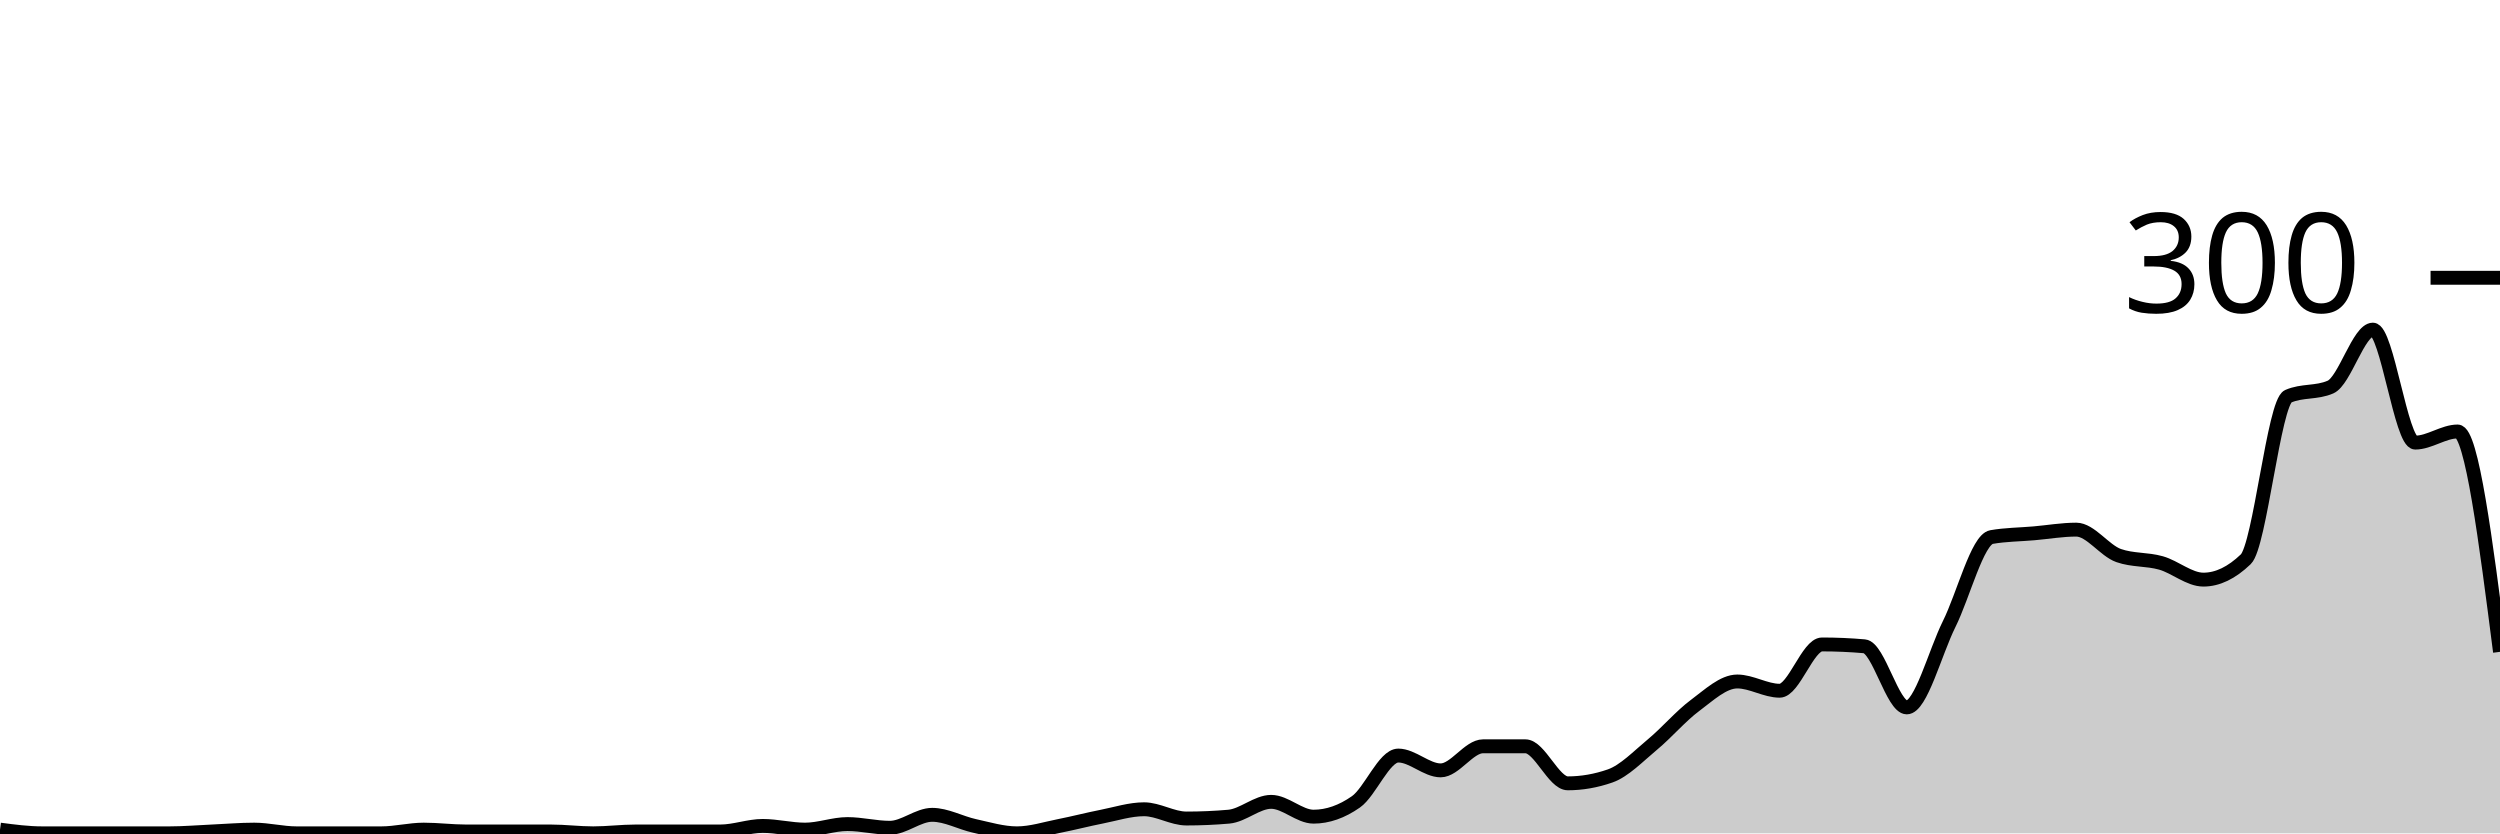
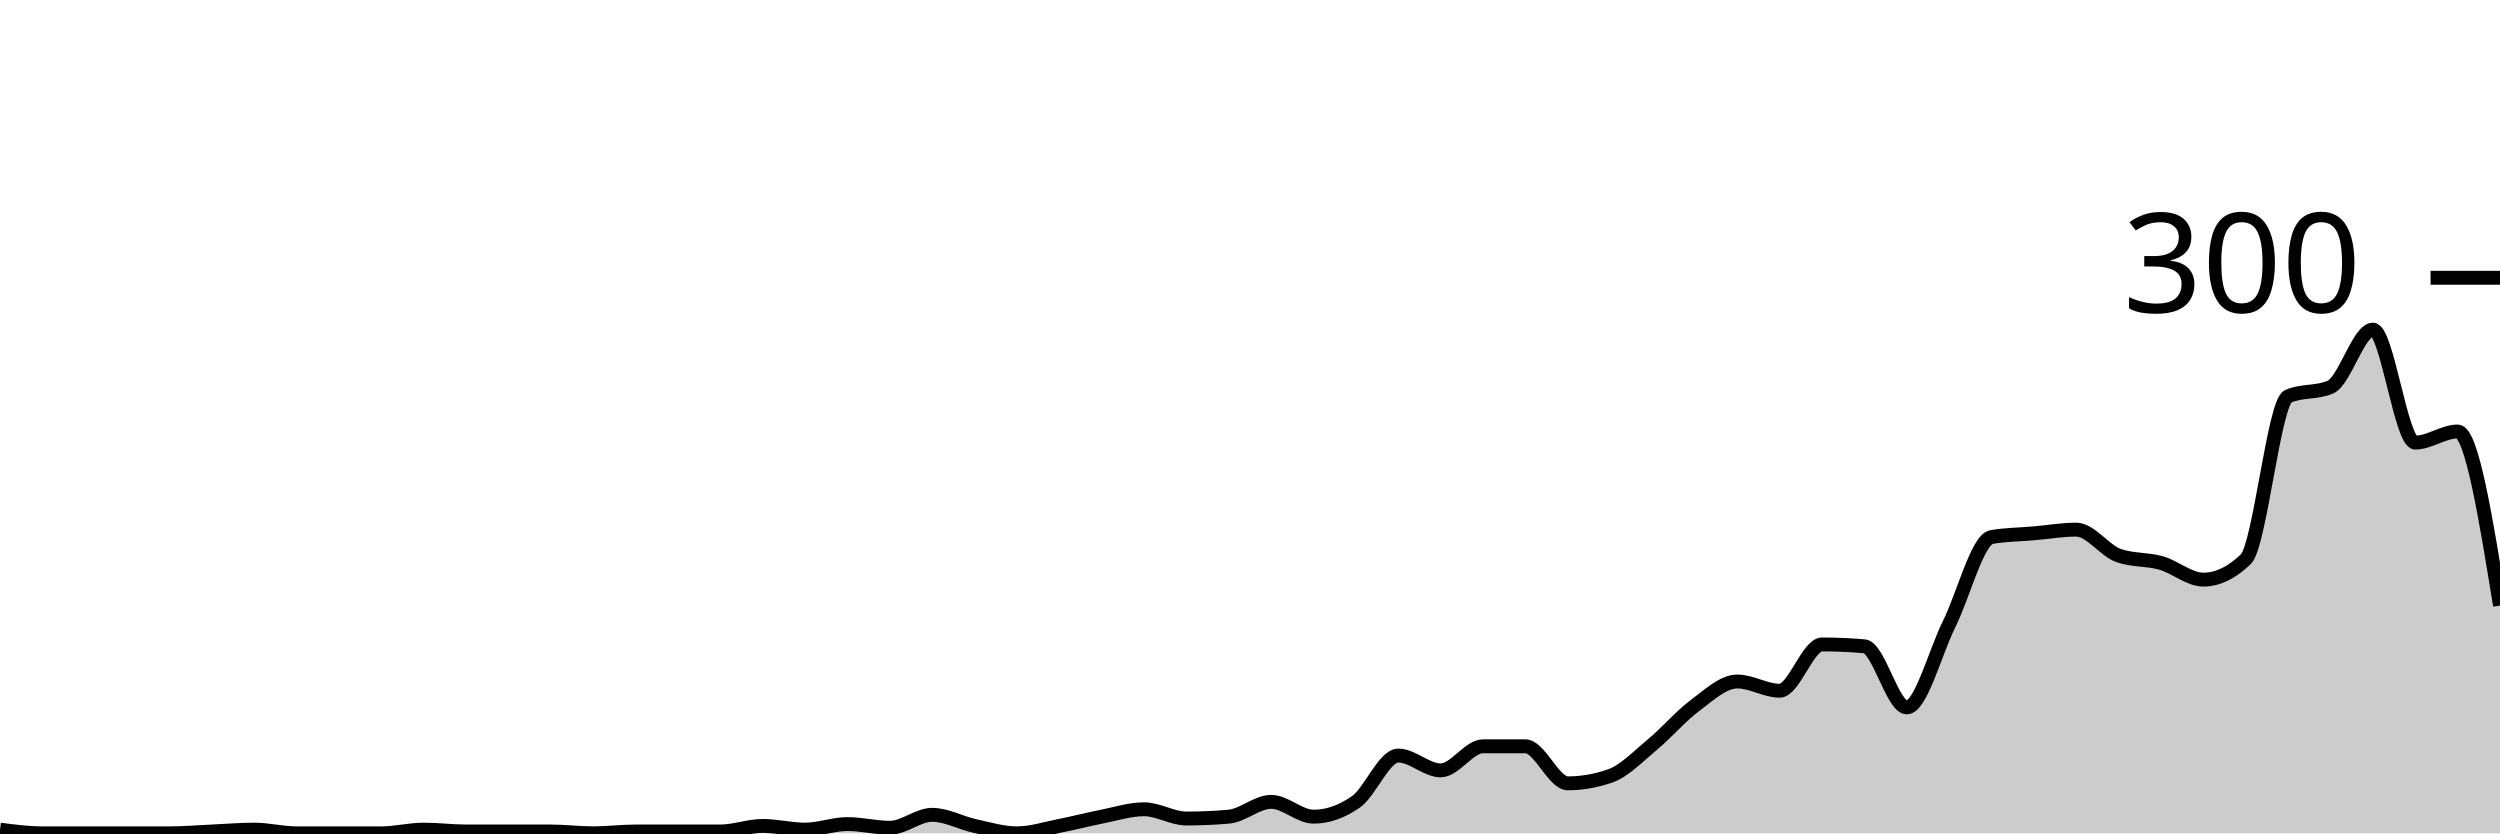
<svg xmlns="http://www.w3.org/2000/svg" viewBox="0 0 180 60">
  <g transform="translate(0,20)">
-     <path class="area" fill="rgba(0, 0, 0, 0.2)" d="M0,39.733C1.017,39.867,2.034,40,3.051,40C4.068,40,5.085,40,6.102,40C7.119,40,8.136,40,9.153,40C10.169,40,11.186,40,12.203,40C13.22,40,14.237,39.911,15.254,39.867C16.271,39.822,17.288,39.733,18.305,39.733C19.322,39.733,20.339,40,21.356,40C22.373,40,23.39,40,24.407,40C25.424,40,26.441,40,27.458,40C28.475,40,29.492,39.733,30.508,39.733C31.525,39.733,32.542,39.867,33.559,39.867C34.576,39.867,35.593,39.867,36.61,39.867C37.627,39.867,38.644,39.867,39.661,39.867C40.678,39.867,41.695,40,42.712,40C43.729,40,44.746,39.867,45.763,39.867C46.78,39.867,47.797,39.867,48.814,39.867C49.831,39.867,50.847,39.867,51.864,39.867C52.881,39.867,53.898,39.467,54.915,39.467C55.932,39.467,56.949,39.733,57.966,39.733C58.983,39.733,60,39.333,61.017,39.333C62.034,39.333,63.051,39.6,64.068,39.6C65.085,39.6,66.102,38.667,67.119,38.667C68.136,38.667,69.153,39.244,70.169,39.467C71.186,39.689,72.203,40,73.22,40C74.237,40,75.254,39.667,76.271,39.467C77.288,39.267,78.305,39,79.322,38.8C80.339,38.6,81.356,38.267,82.373,38.267C83.39,38.267,84.407,38.933,85.424,38.933C86.441,38.933,87.458,38.889,88.475,38.8C89.492,38.711,90.508,37.733,91.525,37.733C92.542,37.733,93.559,38.8,94.576,38.8C95.593,38.8,96.61,38.444,97.627,37.733C98.644,37.022,99.661,34.4,100.678,34.4C101.695,34.4,102.712,35.467,103.729,35.467C104.746,35.467,105.763,33.733,106.78,33.733C107.797,33.733,108.814,33.733,109.831,33.733C110.847,33.733,111.864,36.4,112.881,36.4C113.898,36.4,114.915,36.222,115.932,35.867C116.949,35.511,117.966,34.444,118.983,33.6C120,32.756,121.017,31.556,122.034,30.8C123.051,30.044,124.068,29.067,125.085,29.067C126.102,29.067,127.119,29.733,128.136,29.733C129.153,29.733,130.169,26.4,131.186,26.4C132.203,26.4,133.22,26.444,134.237,26.533C135.254,26.622,136.271,30.933,137.288,30.933C138.305,30.933,139.322,26.978,140.339,24.933C141.356,22.889,142.373,18.844,143.39,18.667C144.407,18.489,145.424,18.489,146.441,18.4C147.458,18.311,148.475,18.133,149.492,18.133C150.508,18.133,151.525,19.644,152.542,20C153.559,20.356,154.576,20.244,155.593,20.533C156.61,20.822,157.627,21.733,158.644,21.733C159.661,21.733,160.678,21.244,161.695,20.267C162.712,19.289,163.729,8.978,164.746,8.533C165.763,8.089,166.78,8.311,167.797,7.867C168.814,7.422,169.831,3.733,170.847,3.733C171.864,3.733,172.881,11.867,173.898,11.867C174.915,11.867,175.932,11.067,176.949,11.067C177.966,11.067,178.983,19,180,26.933L180,40C178.983,40,177.966,40,176.949,40C175.932,40,174.915,40,173.898,40C172.881,40,171.864,40,170.847,40C169.831,40,168.814,40,167.797,40C166.78,40,165.763,40,164.746,40C163.729,40,162.712,40,161.695,40C160.678,40,159.661,40,158.644,40C157.627,40,156.61,40,155.593,40C154.576,40,153.559,40,152.542,40C151.525,40,150.508,40,149.492,40C148.475,40,147.458,40,146.441,40C145.424,40,144.407,40,143.39,40C142.373,40,141.356,40,140.339,40C139.322,40,138.305,40,137.288,40C136.271,40,135.254,40,134.237,40C133.22,40,132.203,40,131.186,40C130.169,40,129.153,40,128.136,40C127.119,40,126.102,40,125.085,40C124.068,40,123.051,40,122.034,40C121.017,40,120,40,118.983,40C117.966,40,116.949,40,115.932,40C114.915,40,113.898,40,112.881,40C111.864,40,110.847,40,109.831,40C108.814,40,107.797,40,106.78,40C105.763,40,104.746,40,103.729,40C102.712,40,101.695,40,100.678,40C99.661,40,98.644,40,97.627,40C96.61,40,95.593,40,94.576,40C93.559,40,92.542,40,91.525,40C90.508,40,89.492,40,88.475,40C87.458,40,86.441,40,85.424,40C84.407,40,83.39,40,82.373,40C81.356,40,80.339,40,79.322,40C78.305,40,77.288,40,76.271,40C75.254,40,74.237,40,73.22,40C72.203,40,71.186,40,70.169,40C69.153,40,68.136,40,67.119,40C66.102,40,65.085,40,64.068,40C63.051,40,62.034,40,61.017,40C60,40,58.983,40,57.966,40C56.949,40,55.932,40,54.915,40C53.898,40,52.881,40,51.864,40C50.847,40,49.831,40,48.814,40C47.797,40,46.78,40,45.763,40C44.746,40,43.729,40,42.712,40C41.695,40,40.678,40,39.661,40C38.644,40,37.627,40,36.61,40C35.593,40,34.576,40,33.559,40C32.542,40,31.525,40,30.508,40C29.492,40,28.475,40,27.458,40C26.441,40,25.424,40,24.407,40C23.39,40,22.373,40,21.356,40C20.339,40,19.322,40,18.305,40C17.288,40,16.271,40,15.254,40C14.237,40,13.22,40,12.203,40C11.186,40,10.169,40,9.153,40C8.136,40,7.119,40,6.102,40C5.085,40,4.068,40,3.051,40C2.034,40,1.017,40,0,40Z" />
-     <path class="line" stroke="black" fill="none" d="M0,39.733C1.017,39.867,2.034,40,3.051,40C4.068,40,5.085,40,6.102,40C7.119,40,8.136,40,9.153,40C10.169,40,11.186,40,12.203,40C13.22,40,14.237,39.911,15.254,39.867C16.271,39.822,17.288,39.733,18.305,39.733C19.322,39.733,20.339,40,21.356,40C22.373,40,23.39,40,24.407,40C25.424,40,26.441,40,27.458,40C28.475,40,29.492,39.733,30.508,39.733C31.525,39.733,32.542,39.867,33.559,39.867C34.576,39.867,35.593,39.867,36.61,39.867C37.627,39.867,38.644,39.867,39.661,39.867C40.678,39.867,41.695,40,42.712,40C43.729,40,44.746,39.867,45.763,39.867C46.78,39.867,47.797,39.867,48.814,39.867C49.831,39.867,50.847,39.867,51.864,39.867C52.881,39.867,53.898,39.467,54.915,39.467C55.932,39.467,56.949,39.733,57.966,39.733C58.983,39.733,60,39.333,61.017,39.333C62.034,39.333,63.051,39.6,64.068,39.6C65.085,39.6,66.102,38.667,67.119,38.667C68.136,38.667,69.153,39.244,70.169,39.467C71.186,39.689,72.203,40,73.22,40C74.237,40,75.254,39.667,76.271,39.467C77.288,39.267,78.305,39,79.322,38.8C80.339,38.6,81.356,38.267,82.373,38.267C83.39,38.267,84.407,38.933,85.424,38.933C86.441,38.933,87.458,38.889,88.475,38.8C89.492,38.711,90.508,37.733,91.525,37.733C92.542,37.733,93.559,38.8,94.576,38.8C95.593,38.8,96.61,38.444,97.627,37.733C98.644,37.022,99.661,34.4,100.678,34.4C101.695,34.4,102.712,35.467,103.729,35.467C104.746,35.467,105.763,33.733,106.78,33.733C107.797,33.733,108.814,33.733,109.831,33.733C110.847,33.733,111.864,36.4,112.881,36.4C113.898,36.4,114.915,36.222,115.932,35.867C116.949,35.511,117.966,34.444,118.983,33.6C120,32.756,121.017,31.556,122.034,30.8C123.051,30.044,124.068,29.067,125.085,29.067C126.102,29.067,127.119,29.733,128.136,29.733C129.153,29.733,130.169,26.4,131.186,26.4C132.203,26.4,133.22,26.444,134.237,26.533C135.254,26.622,136.271,30.933,137.288,30.933C138.305,30.933,139.322,26.978,140.339,24.933C141.356,22.889,142.373,18.844,143.39,18.667C144.407,18.489,145.424,18.489,146.441,18.4C147.458,18.311,148.475,18.133,149.492,18.133C150.508,18.133,151.525,19.644,152.542,20C153.559,20.356,154.576,20.244,155.593,20.533C156.61,20.822,157.627,21.733,158.644,21.733C159.661,21.733,160.678,21.244,161.695,20.267C162.712,19.289,163.729,8.978,164.746,8.533C165.763,8.089,166.78,8.311,167.797,7.867C168.814,7.422,169.831,3.733,170.847,3.733C171.864,3.733,172.881,11.867,173.898,11.867C174.915,11.867,175.932,11.067,176.949,11.067C177.966,11.067,178.983,19,180,26.933" />
+     <path class="area" fill="rgba(0, 0, 0, 0.2)" d="M0,39.733C1.017,39.867,2.034,40,3.051,40C4.068,40,5.085,40,6.102,40C7.119,40,8.136,40,9.153,40C10.169,40,11.186,40,12.203,40C13.22,40,14.237,39.911,15.254,39.867C16.271,39.822,17.288,39.733,18.305,39.733C19.322,39.733,20.339,40,21.356,40C22.373,40,23.39,40,24.407,40C25.424,40,26.441,40,27.458,40C28.475,40,29.492,39.733,30.508,39.733C31.525,39.733,32.542,39.867,33.559,39.867C34.576,39.867,35.593,39.867,36.61,39.867C37.627,39.867,38.644,39.867,39.661,39.867C40.678,39.867,41.695,40,42.712,40C43.729,40,44.746,39.867,45.763,39.867C46.78,39.867,47.797,39.867,48.814,39.867C49.831,39.867,50.847,39.867,51.864,39.867C52.881,39.867,53.898,39.467,54.915,39.467C55.932,39.467,56.949,39.733,57.966,39.733C58.983,39.733,60,39.333,61.017,39.333C62.034,39.333,63.051,39.6,64.068,39.6C65.085,39.6,66.102,38.667,67.119,38.667C68.136,38.667,69.153,39.244,70.169,39.467C71.186,39.689,72.203,40,73.22,40C74.237,40,75.254,39.667,76.271,39.467C77.288,39.267,78.305,39,79.322,38.8C80.339,38.6,81.356,38.267,82.373,38.267C83.39,38.267,84.407,38.933,85.424,38.933C86.441,38.933,87.458,38.889,88.475,38.8C89.492,38.711,90.508,37.733,91.525,37.733C92.542,37.733,93.559,38.8,94.576,38.8C95.593,38.8,96.61,38.444,97.627,37.733C98.644,37.022,99.661,34.4,100.678,34.4C101.695,34.4,102.712,35.467,103.729,35.467C104.746,35.467,105.763,33.733,106.78,33.733C107.797,33.733,108.814,33.733,109.831,33.733C110.847,33.733,111.864,36.4,112.881,36.4C113.898,36.4,114.915,36.222,115.932,35.867C116.949,35.511,117.966,34.444,118.983,33.6C120,32.756,121.017,31.556,122.034,30.8C123.051,30.044,124.068,29.067,125.085,29.067C126.102,29.067,127.119,29.733,128.136,29.733C129.153,29.733,130.169,26.4,131.186,26.4C132.203,26.4,133.22,26.444,134.237,26.533C135.254,26.622,136.271,30.933,137.288,30.933C138.305,30.933,139.322,26.978,140.339,24.933C141.356,22.889,142.373,18.844,143.39,18.667C144.407,18.489,145.424,18.489,146.441,18.4C147.458,18.311,148.475,18.133,149.492,18.133C150.508,18.133,151.525,19.644,152.542,20C153.559,20.356,154.576,20.244,155.593,20.533C156.61,20.822,157.627,21.733,158.644,21.733C159.661,21.733,160.678,21.244,161.695,20.267C162.712,19.289,163.729,8.978,164.746,8.533C165.763,8.089,166.78,8.311,167.797,7.867C168.814,7.422,169.831,3.733,170.847,3.733C171.864,3.733,172.881,11.867,173.898,11.867C174.915,11.867,175.932,11.067,176.949,11.067C177.966,11.067,178.983,17.333,180,23.6L180,40C178.983,40,177.966,40,176.949,40C175.932,40,174.915,40,173.898,40C172.881,40,171.864,40,170.847,40C169.831,40,168.814,40,167.797,40C166.78,40,165.763,40,164.746,40C163.729,40,162.712,40,161.695,40C160.678,40,159.661,40,158.644,40C157.627,40,156.61,40,155.593,40C154.576,40,153.559,40,152.542,40C151.525,40,150.508,40,149.492,40C148.475,40,147.458,40,146.441,40C145.424,40,144.407,40,143.39,40C142.373,40,141.356,40,140.339,40C139.322,40,138.305,40,137.288,40C136.271,40,135.254,40,134.237,40C133.22,40,132.203,40,131.186,40C130.169,40,129.153,40,128.136,40C127.119,40,126.102,40,125.085,40C124.068,40,123.051,40,122.034,40C121.017,40,120,40,118.983,40C117.966,40,116.949,40,115.932,40C114.915,40,113.898,40,112.881,40C111.864,40,110.847,40,109.831,40C108.814,40,107.797,40,106.78,40C105.763,40,104.746,40,103.729,40C102.712,40,101.695,40,100.678,40C99.661,40,98.644,40,97.627,40C96.61,40,95.593,40,94.576,40C93.559,40,92.542,40,91.525,40C90.508,40,89.492,40,88.475,40C87.458,40,86.441,40,85.424,40C84.407,40,83.39,40,82.373,40C81.356,40,80.339,40,79.322,40C78.305,40,77.288,40,76.271,40C75.254,40,74.237,40,73.22,40C72.203,40,71.186,40,70.169,40C69.153,40,68.136,40,67.119,40C66.102,40,65.085,40,64.068,40C63.051,40,62.034,40,61.017,40C60,40,58.983,40,57.966,40C56.949,40,55.932,40,54.915,40C53.898,40,52.881,40,51.864,40C50.847,40,49.831,40,48.814,40C47.797,40,46.78,40,45.763,40C44.746,40,43.729,40,42.712,40C41.695,40,40.678,40,39.661,40C38.644,40,37.627,40,36.61,40C35.593,40,34.576,40,33.559,40C32.542,40,31.525,40,30.508,40C29.492,40,28.475,40,27.458,40C26.441,40,25.424,40,24.407,40C23.39,40,22.373,40,21.356,40C20.339,40,19.322,40,18.305,40C17.288,40,16.271,40,15.254,40C14.237,40,13.22,40,12.203,40C11.186,40,10.169,40,9.153,40C8.136,40,7.119,40,6.102,40C5.085,40,4.068,40,3.051,40C2.034,40,1.017,40,0,40Z" />
+     <path class="line" stroke="black" fill="none" d="M0,39.733C1.017,39.867,2.034,40,3.051,40C4.068,40,5.085,40,6.102,40C7.119,40,8.136,40,9.153,40C10.169,40,11.186,40,12.203,40C13.22,40,14.237,39.911,15.254,39.867C16.271,39.822,17.288,39.733,18.305,39.733C19.322,39.733,20.339,40,21.356,40C22.373,40,23.39,40,24.407,40C25.424,40,26.441,40,27.458,40C28.475,40,29.492,39.733,30.508,39.733C31.525,39.733,32.542,39.867,33.559,39.867C34.576,39.867,35.593,39.867,36.61,39.867C37.627,39.867,38.644,39.867,39.661,39.867C40.678,39.867,41.695,40,42.712,40C43.729,40,44.746,39.867,45.763,39.867C46.78,39.867,47.797,39.867,48.814,39.867C49.831,39.867,50.847,39.867,51.864,39.867C52.881,39.867,53.898,39.467,54.915,39.467C55.932,39.467,56.949,39.733,57.966,39.733C58.983,39.733,60,39.333,61.017,39.333C62.034,39.333,63.051,39.6,64.068,39.6C65.085,39.6,66.102,38.667,67.119,38.667C68.136,38.667,69.153,39.244,70.169,39.467C71.186,39.689,72.203,40,73.22,40C74.237,40,75.254,39.667,76.271,39.467C77.288,39.267,78.305,39,79.322,38.8C80.339,38.6,81.356,38.267,82.373,38.267C83.39,38.267,84.407,38.933,85.424,38.933C86.441,38.933,87.458,38.889,88.475,38.8C89.492,38.711,90.508,37.733,91.525,37.733C92.542,37.733,93.559,38.8,94.576,38.8C95.593,38.8,96.61,38.444,97.627,37.733C98.644,37.022,99.661,34.4,100.678,34.4C101.695,34.4,102.712,35.467,103.729,35.467C104.746,35.467,105.763,33.733,106.78,33.733C107.797,33.733,108.814,33.733,109.831,33.733C110.847,33.733,111.864,36.4,112.881,36.4C113.898,36.4,114.915,36.222,115.932,35.867C116.949,35.511,117.966,34.444,118.983,33.6C120,32.756,121.017,31.556,122.034,30.8C123.051,30.044,124.068,29.067,125.085,29.067C126.102,29.067,127.119,29.733,128.136,29.733C129.153,29.733,130.169,26.4,131.186,26.4C132.203,26.4,133.22,26.444,134.237,26.533C135.254,26.622,136.271,30.933,137.288,30.933C138.305,30.933,139.322,26.978,140.339,24.933C141.356,22.889,142.373,18.844,143.39,18.667C144.407,18.489,145.424,18.489,146.441,18.4C147.458,18.311,148.475,18.133,149.492,18.133C150.508,18.133,151.525,19.644,152.542,20C153.559,20.356,154.576,20.244,155.593,20.533C156.61,20.822,157.627,21.733,158.644,21.733C159.661,21.733,160.678,21.244,161.695,20.267C162.712,19.289,163.729,8.978,164.746,8.533C165.763,8.089,166.78,8.311,167.797,7.867C168.814,7.422,169.831,3.733,170.847,3.733C171.864,3.733,172.881,11.867,173.898,11.867C174.915,11.867,175.932,11.067,176.949,11.067C177.966,11.067,178.983,17.333,180,23.6" />
    <path class="axis-ceiling" stroke-width="1" stroke="black" fill="none" d="M175,0L180,0" />
    <text class="axis-ceiling-label" font-family="sans-serif" text-anchor="end" font-size="10px" x="170" y="2.5">300</text>
  </g>
</svg>
